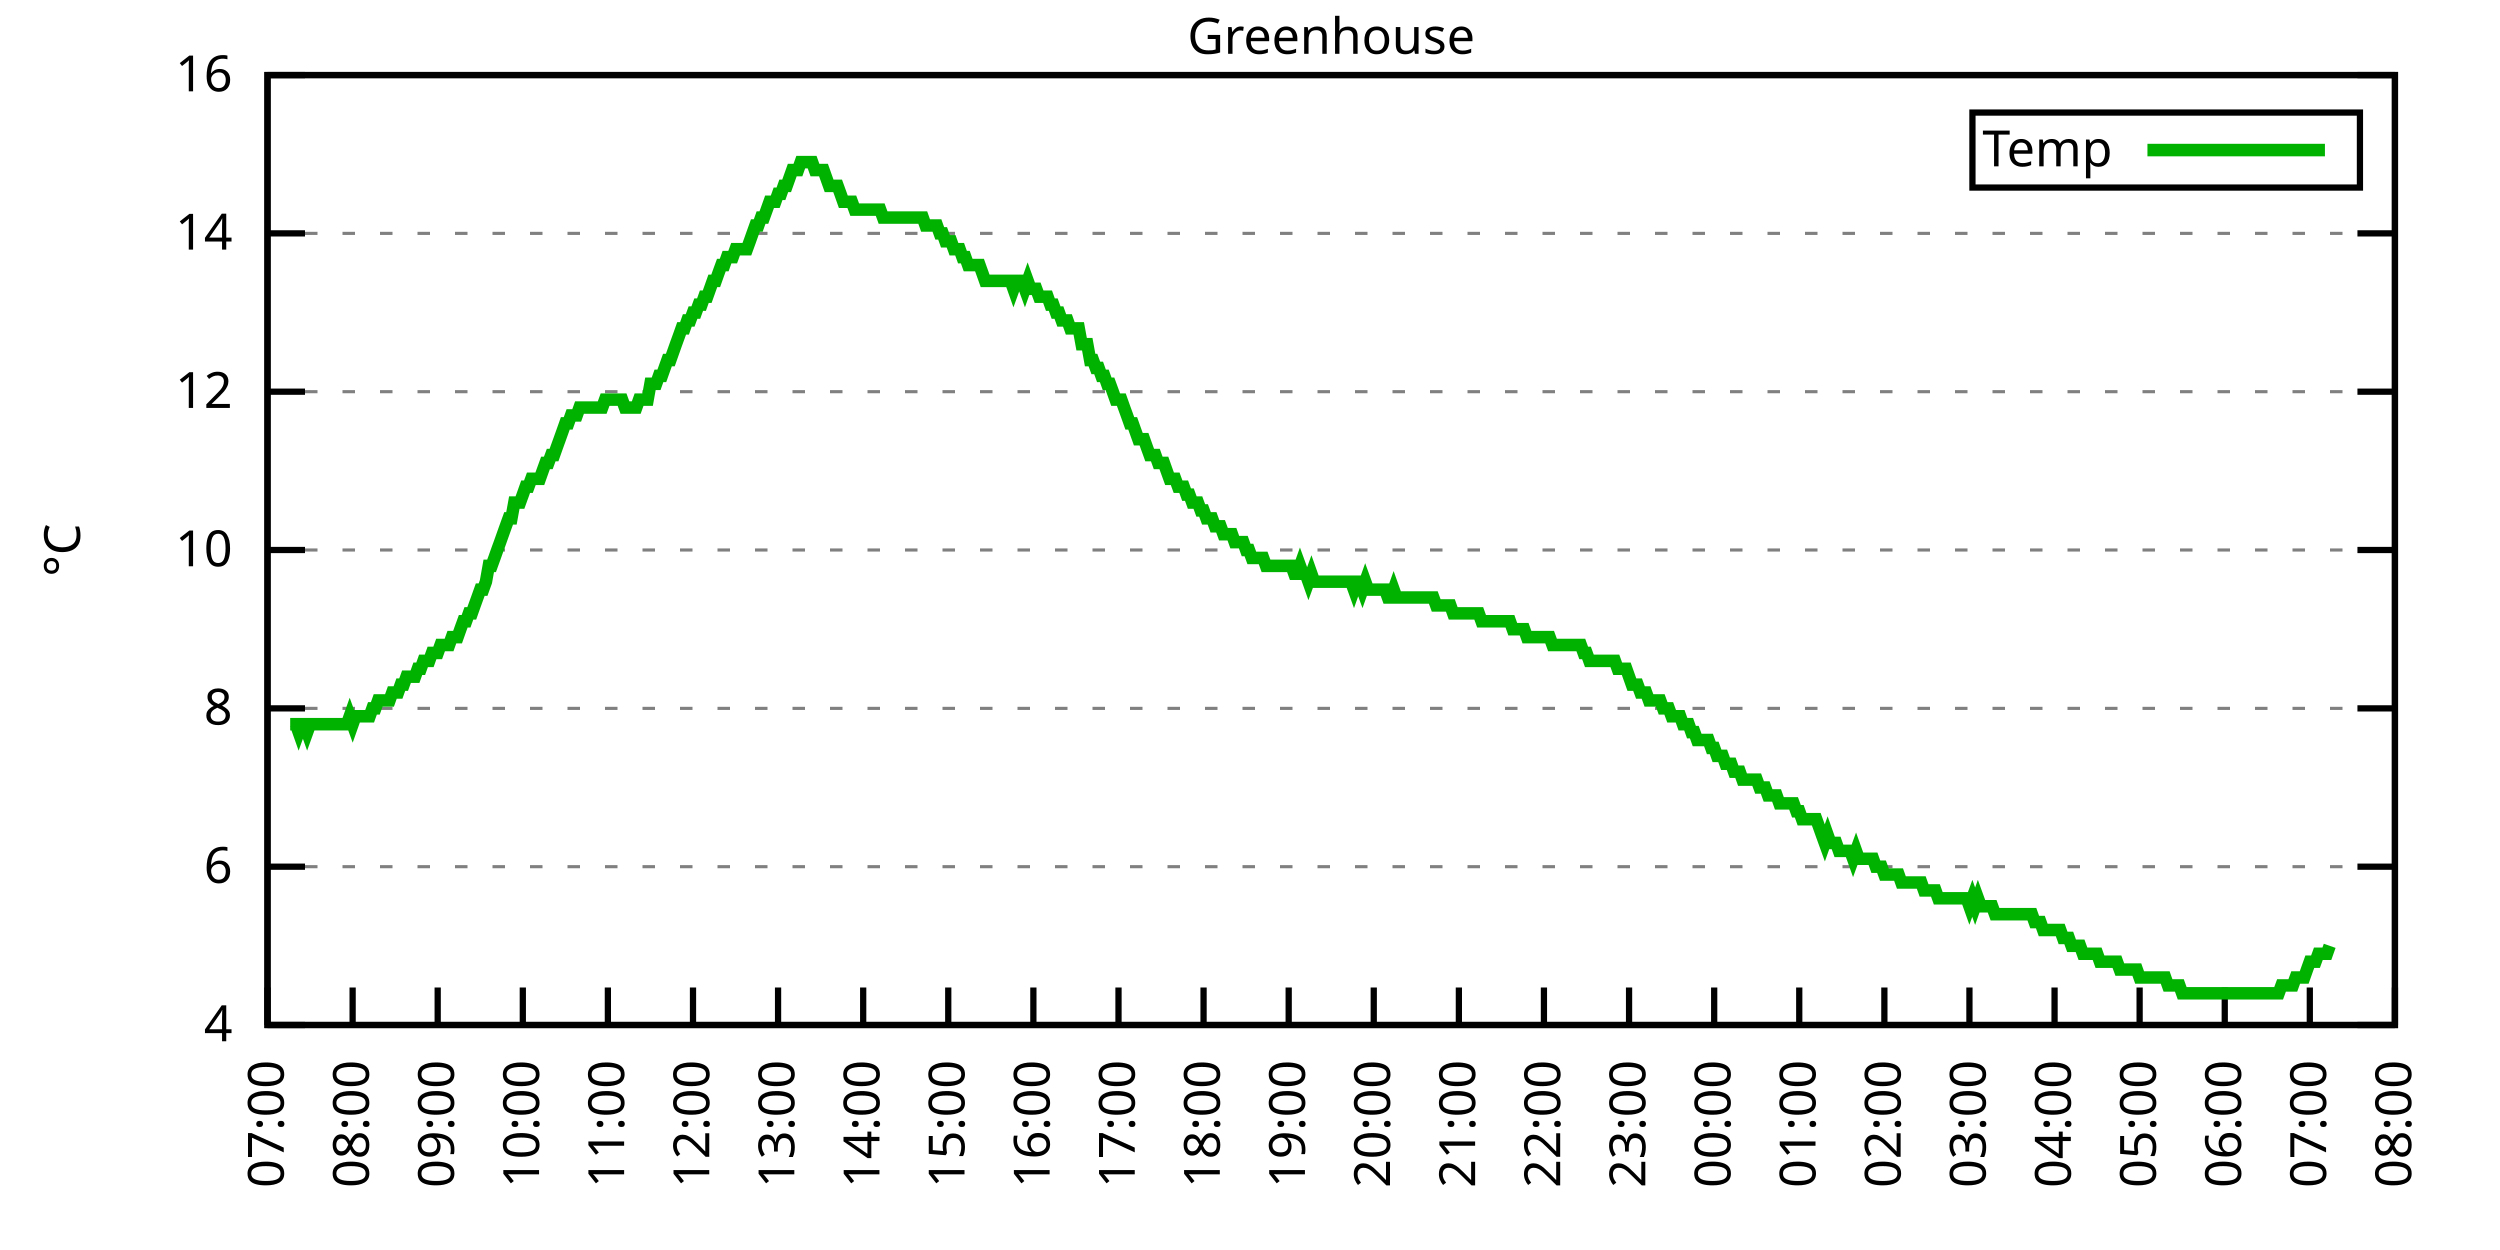
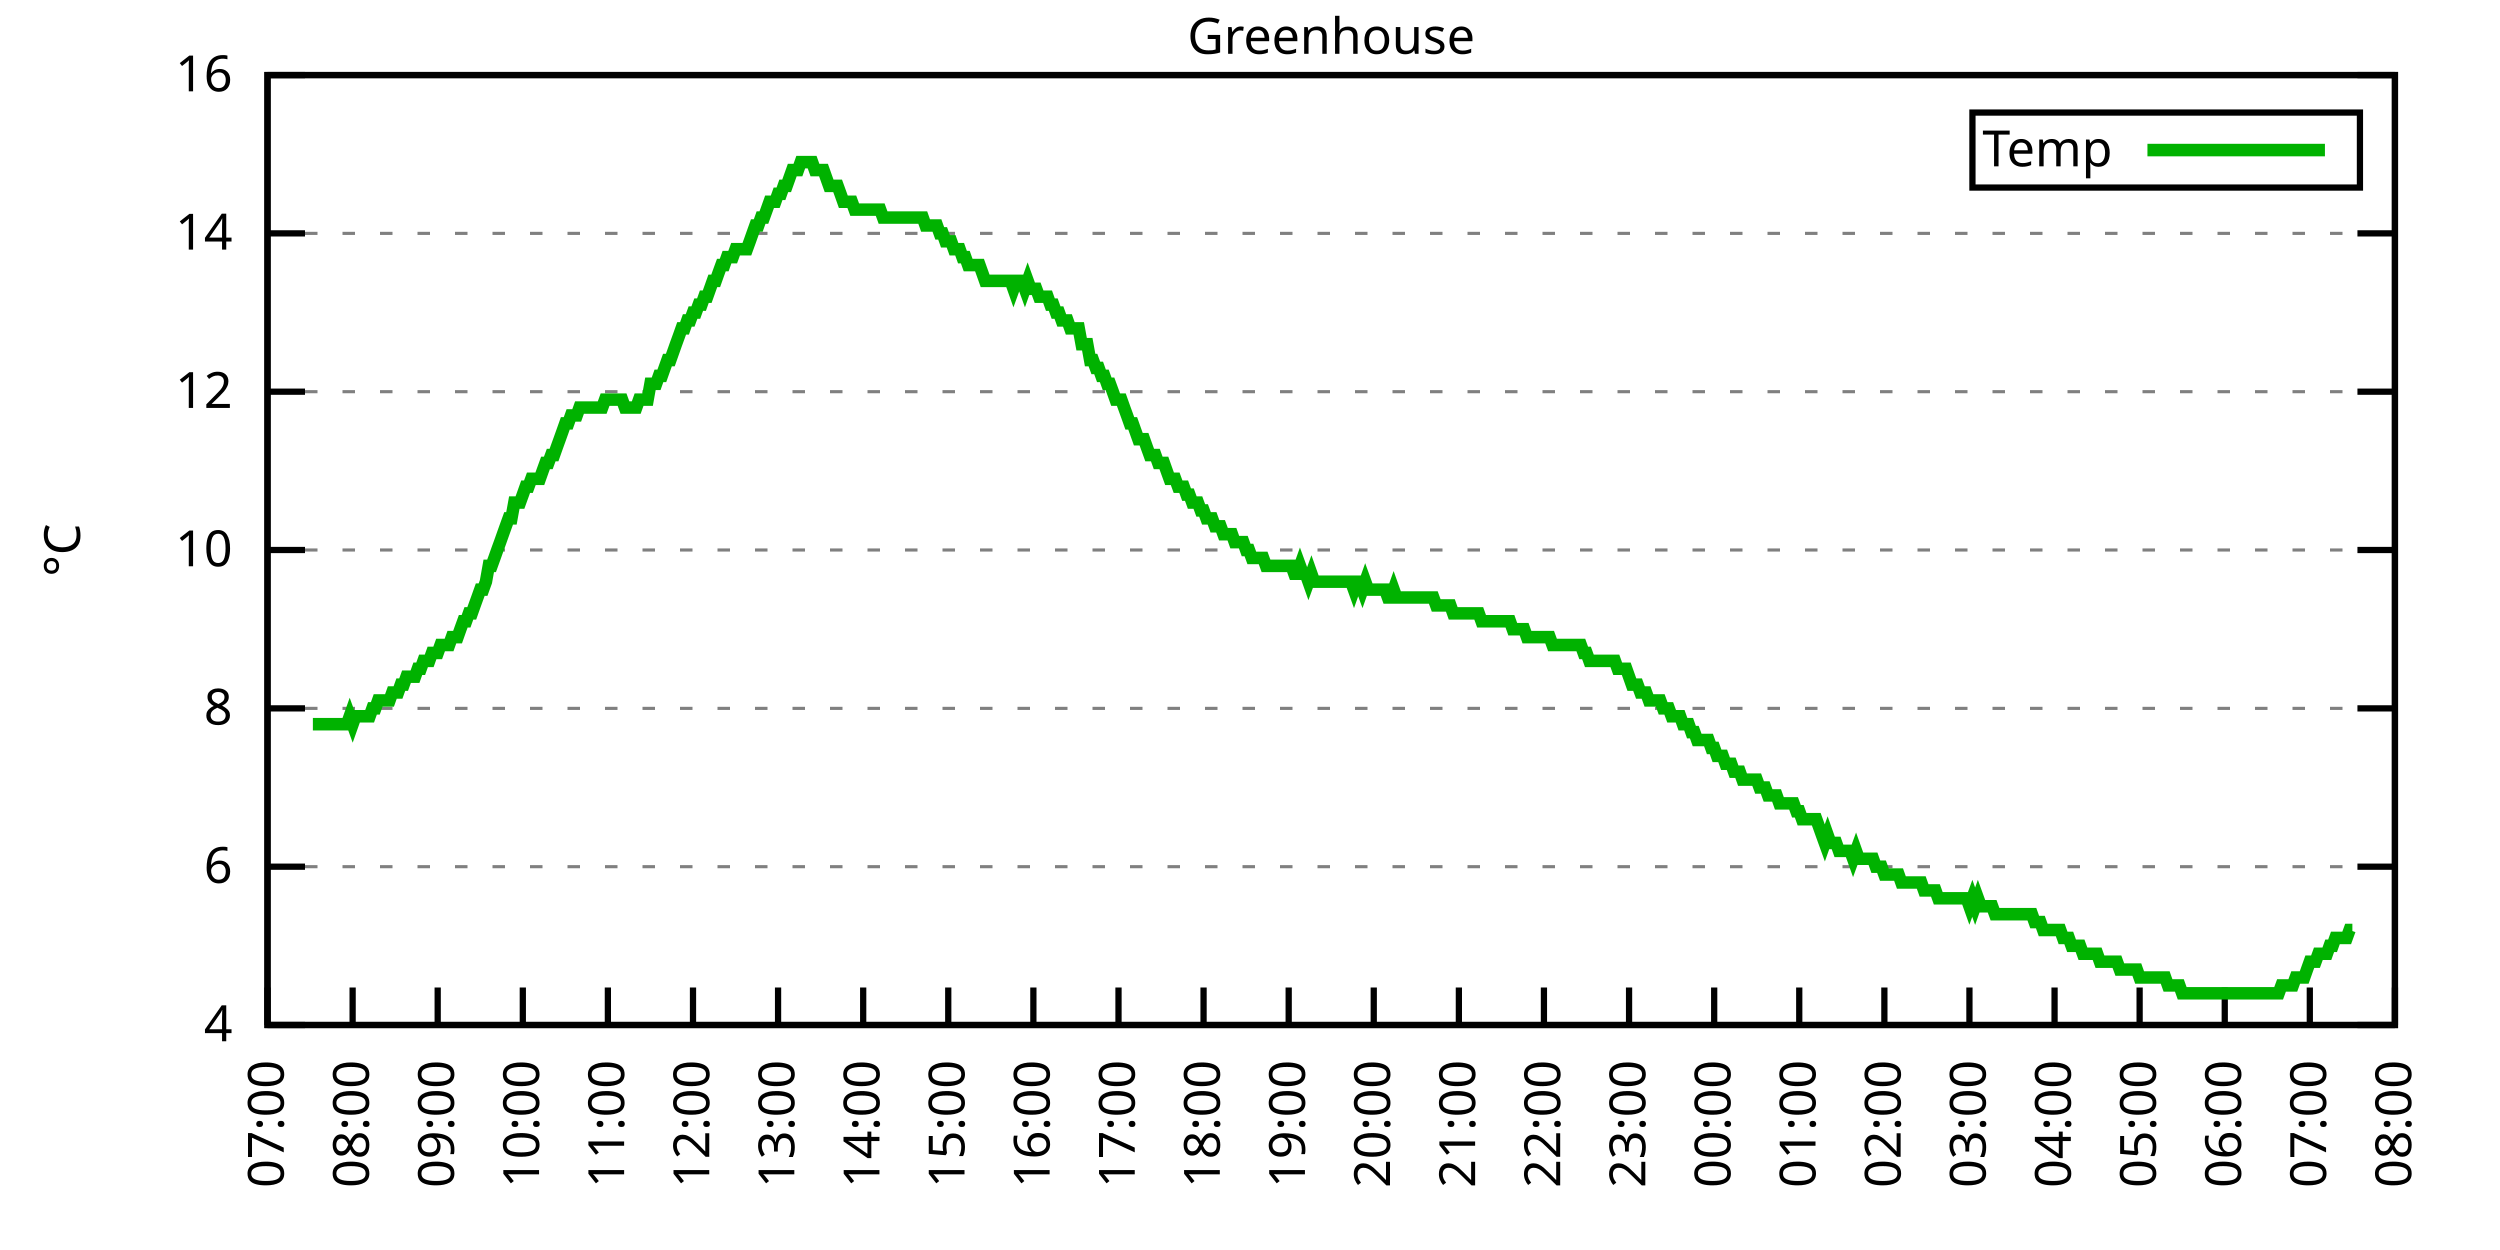
<svg xmlns="http://www.w3.org/2000/svg" xmlns:xlink="http://www.w3.org/1999/xlink" width="400" height="200" viewBox="0 0 400 200">
  <g id="gnuplot_canvas">
    <rect x="0" y="0" width="400" height="200" fill="none" />
    <defs>
      <circle id="gpDot" r="0.5" stroke-width="0.5" stroke="currentColor" />
      <path id="gpPt0" stroke-width="0.333" stroke="currentColor" d="M-1,0 h2 M0,-1 v2" />
      <path id="gpPt1" stroke-width="0.333" stroke="currentColor" d="M-1,-1 L1,1 M1,-1 L-1,1" />
      <path id="gpPt2" stroke-width="0.333" stroke="currentColor" d="M-1,0 L1,0 M0,-1 L0,1 M-1,-1 L1,1 M-1,1 L1,-1" />
      <rect id="gpPt3" stroke-width="0.333" stroke="currentColor" x="-1" y="-1" width="2" height="2" />
      <rect id="gpPt4" stroke-width="0.333" stroke="currentColor" fill="currentColor" x="-1" y="-1" width="2" height="2" />
      <circle id="gpPt5" stroke-width="0.333" stroke="currentColor" cx="0" cy="0" r="1" />
      <use xlink:href="#gpPt5" id="gpPt6" fill="currentColor" stroke="none" />
      <path id="gpPt7" stroke-width="0.333" stroke="currentColor" d="M0,-1.33 L-1.33,0.67 L1.33,0.67 z" />
      <use xlink:href="#gpPt7" id="gpPt8" fill="currentColor" stroke="none" />
      <use xlink:href="#gpPt7" id="gpPt9" stroke="currentColor" transform="rotate(180)" />
      <use xlink:href="#gpPt9" id="gpPt10" fill="currentColor" stroke="none" />
      <use xlink:href="#gpPt3" id="gpPt11" stroke="currentColor" transform="rotate(45)" />
      <use xlink:href="#gpPt11" id="gpPt12" fill="currentColor" stroke="none" />
      <path id="gpPt13" stroke-width="0.333" stroke="currentColor" d="M0,1.330 L1.265,0.411 L0.782,-1.067 L-0.782,-1.076 L-1.265,0.411 z" />
      <use xlink:href="#gpPt13" id="gpPt14" fill="currentColor" stroke="none" />
      <filter id="textbox" filterUnits="objectBoundingBox" x="0" y="0" height="1" width="1">
        <feFlood flood-color="white" flood-opacity="1" result="bgnd" />
        <feComposite in="SourceGraphic" in2="bgnd" operator="atop" />
      </filter>
      <filter id="greybox" filterUnits="objectBoundingBox" x="0" y="0" height="1" width="1">
        <feFlood flood-color="lightgrey" flood-opacity="1" result="grey" />
        <feComposite in="SourceGraphic" in2="grey" operator="atop" />
      </filter>
    </defs>
    <g fill="none" color="white" stroke="currentColor" stroke-width="1.00" stroke-linecap="butt" stroke-linejoin="miter">
</g>
    <g fill="none" color="black" stroke="currentColor" stroke-width="1.00" stroke-linecap="butt" stroke-linejoin="miter">
      <g stroke="none" shape-rendering="crispEdges">
        <polygon fill="rgb(255, 255, 255)" points="42.80,164.00 383.18,164.00 383.18,12.02 42.80,12.02 " />
      </g>
    </g>
    <g fill="none" color="black" stroke="currentColor" stroke-width="1.00" stroke-linecap="butt" stroke-linejoin="miter">
</g>
    <g fill="none" color="black" stroke="black" stroke-width="0.50" stroke-linecap="butt" stroke-linejoin="miter">
</g>
    <g fill="none" color="gray" stroke="currentColor" stroke-width="0.50" stroke-linecap="butt" stroke-linejoin="miter">
      <path stroke="gray" stroke-dasharray="2,4" class="gridline" d="M42.80,164.00 L383.19,164.00  " />
    </g>
    <g fill="none" color="gray" stroke="gray" stroke-width="1.00" stroke-linecap="butt" stroke-linejoin="miter">
</g>
    <g fill="none" color="black" stroke="currentColor" stroke-width="1.00" stroke-linecap="butt" stroke-linejoin="miter">
      <path stroke="black" d="M42.80,164.00 L48.80,164.00 M383.19,164.00 L377.19,164.00  " />
      <g transform="translate(37.20,166.60)" stroke="none" fill="black" font-family="Sans" font-size="8.00" text-anchor="end">
        <text>
          <tspan font-family="Sans"> 4</tspan>
        </text>
      </g>
    </g>
    <g fill="none" color="black" stroke="currentColor" stroke-width="1.00" stroke-linecap="butt" stroke-linejoin="miter">
</g>
    <g fill="none" color="black" stroke="black" stroke-width="0.50" stroke-linecap="butt" stroke-linejoin="miter">
</g>
    <g fill="none" color="gray" stroke="currentColor" stroke-width="0.50" stroke-linecap="butt" stroke-linejoin="miter">
      <path stroke="gray" stroke-dasharray="2,4" class="gridline" d="M42.80,138.67 L383.19,138.67  " />
    </g>
    <g fill="none" color="gray" stroke="gray" stroke-width="1.00" stroke-linecap="butt" stroke-linejoin="miter">
</g>
    <g fill="none" color="black" stroke="currentColor" stroke-width="1.00" stroke-linecap="butt" stroke-linejoin="miter">
      <path stroke="black" d="M42.80,138.67 L48.80,138.67 M383.19,138.67 L377.19,138.67  " />
      <g transform="translate(37.20,141.27)" stroke="none" fill="black" font-family="Sans" font-size="8.00" text-anchor="end">
        <text>
          <tspan font-family="Sans"> 6</tspan>
        </text>
      </g>
    </g>
    <g fill="none" color="black" stroke="currentColor" stroke-width="1.00" stroke-linecap="butt" stroke-linejoin="miter">
</g>
    <g fill="none" color="black" stroke="black" stroke-width="0.50" stroke-linecap="butt" stroke-linejoin="miter">
</g>
    <g fill="none" color="gray" stroke="currentColor" stroke-width="0.50" stroke-linecap="butt" stroke-linejoin="miter">
      <path stroke="gray" stroke-dasharray="2,4" class="gridline" d="M42.80,113.34 L383.19,113.34  " />
    </g>
    <g fill="none" color="gray" stroke="gray" stroke-width="1.00" stroke-linecap="butt" stroke-linejoin="miter">
</g>
    <g fill="none" color="black" stroke="currentColor" stroke-width="1.00" stroke-linecap="butt" stroke-linejoin="miter">
      <path stroke="black" d="M42.80,113.34 L48.80,113.34 M383.19,113.34 L377.19,113.34  " />
      <g transform="translate(37.20,115.94)" stroke="none" fill="black" font-family="Sans" font-size="8.00" text-anchor="end">
        <text>
          <tspan font-family="Sans"> 8</tspan>
        </text>
      </g>
    </g>
    <g fill="none" color="black" stroke="currentColor" stroke-width="1.00" stroke-linecap="butt" stroke-linejoin="miter">
</g>
    <g fill="none" color="black" stroke="black" stroke-width="0.50" stroke-linecap="butt" stroke-linejoin="miter">
</g>
    <g fill="none" color="gray" stroke="currentColor" stroke-width="0.50" stroke-linecap="butt" stroke-linejoin="miter">
      <path stroke="gray" stroke-dasharray="2,4" class="gridline" d="M42.80,88.00 L383.19,88.00  " />
    </g>
    <g fill="none" color="gray" stroke="gray" stroke-width="1.00" stroke-linecap="butt" stroke-linejoin="miter">
</g>
    <g fill="none" color="black" stroke="currentColor" stroke-width="1.00" stroke-linecap="butt" stroke-linejoin="miter">
      <path stroke="black" d="M42.80,88.00 L48.80,88.00 M383.19,88.00 L377.19,88.00  " />
      <g transform="translate(37.20,90.60)" stroke="none" fill="black" font-family="Sans" font-size="8.00" text-anchor="end">
        <text>
          <tspan font-family="Sans"> 10</tspan>
        </text>
      </g>
    </g>
    <g fill="none" color="black" stroke="currentColor" stroke-width="1.00" stroke-linecap="butt" stroke-linejoin="miter">
</g>
    <g fill="none" color="black" stroke="black" stroke-width="0.50" stroke-linecap="butt" stroke-linejoin="miter">
</g>
    <g fill="none" color="gray" stroke="currentColor" stroke-width="0.50" stroke-linecap="butt" stroke-linejoin="miter">
      <path stroke="gray" stroke-dasharray="2,4" class="gridline" d="M42.80,62.67 L383.19,62.67  " />
    </g>
    <g fill="none" color="gray" stroke="gray" stroke-width="1.00" stroke-linecap="butt" stroke-linejoin="miter">
</g>
    <g fill="none" color="black" stroke="currentColor" stroke-width="1.00" stroke-linecap="butt" stroke-linejoin="miter">
      <path stroke="black" d="M42.80,62.67 L48.80,62.67 M383.19,62.67 L377.19,62.67  " />
      <g transform="translate(37.20,65.27)" stroke="none" fill="black" font-family="Sans" font-size="8.00" text-anchor="end">
        <text>
          <tspan font-family="Sans"> 12</tspan>
        </text>
      </g>
    </g>
    <g fill="none" color="black" stroke="currentColor" stroke-width="1.00" stroke-linecap="butt" stroke-linejoin="miter">
</g>
    <g fill="none" color="black" stroke="black" stroke-width="0.50" stroke-linecap="butt" stroke-linejoin="miter">
</g>
    <g fill="none" color="gray" stroke="currentColor" stroke-width="0.50" stroke-linecap="butt" stroke-linejoin="miter">
      <path stroke="gray" stroke-dasharray="2,4" class="gridline" d="M42.80,37.34 L383.19,37.34  " />
    </g>
    <g fill="none" color="gray" stroke="gray" stroke-width="1.00" stroke-linecap="butt" stroke-linejoin="miter">
</g>
    <g fill="none" color="black" stroke="currentColor" stroke-width="1.00" stroke-linecap="butt" stroke-linejoin="miter">
      <path stroke="black" d="M42.80,37.34 L48.80,37.34 M383.19,37.34 L377.19,37.34  " />
      <g transform="translate(37.20,39.94)" stroke="none" fill="black" font-family="Sans" font-size="8.00" text-anchor="end">
        <text>
          <tspan font-family="Sans"> 14</tspan>
        </text>
      </g>
    </g>
    <g fill="none" color="black" stroke="currentColor" stroke-width="1.00" stroke-linecap="butt" stroke-linejoin="miter">
</g>
    <g fill="none" color="black" stroke="black" stroke-width="0.50" stroke-linecap="butt" stroke-linejoin="miter">
</g>
    <g fill="none" color="gray" stroke="currentColor" stroke-width="0.50" stroke-linecap="butt" stroke-linejoin="miter">
      <path stroke="gray" stroke-dasharray="2,4" class="gridline" d="M42.80,12.01 L383.19,12.01  " />
    </g>
    <g fill="none" color="gray" stroke="gray" stroke-width="1.00" stroke-linecap="butt" stroke-linejoin="miter">
</g>
    <g fill="none" color="black" stroke="currentColor" stroke-width="1.00" stroke-linecap="butt" stroke-linejoin="miter">
      <path stroke="black" d="M42.80,12.01 L48.80,12.01 M383.19,12.01 L377.19,12.01  " />
      <g transform="translate(37.20,14.61)" stroke="none" fill="black" font-family="Sans" font-size="8.00" text-anchor="end">
        <text>
          <tspan font-family="Sans"> 16</tspan>
        </text>
      </g>
    </g>
    <g fill="none" color="black" stroke="currentColor" stroke-width="1.00" stroke-linecap="butt" stroke-linejoin="miter">
      <path stroke="black" d="M42.80,164.00 L42.80,158.00  " />
      <g transform="translate(45.40,169.60) rotate(270.00)" stroke="none" fill="black" font-family="Sans" font-size="8.00" text-anchor="end">
        <text>
          <tspan font-family="Sans">07:00</tspan>
        </text>
      </g>
    </g>
    <g fill="none" color="black" stroke="currentColor" stroke-width="1.00" stroke-linecap="butt" stroke-linejoin="miter">
      <path stroke="black" d="M56.42,164.00 L56.42,158.00  " />
      <g transform="translate(59.02,169.60) rotate(270.00)" stroke="none" fill="black" font-family="Sans" font-size="8.00" text-anchor="end">
        <text>
          <tspan font-family="Sans">08:00</tspan>
        </text>
      </g>
    </g>
    <g fill="none" color="black" stroke="currentColor" stroke-width="1.00" stroke-linecap="butt" stroke-linejoin="miter">
      <path stroke="black" d="M70.03,164.00 L70.03,158.00  " />
      <g transform="translate(72.63,169.60) rotate(270.00)" stroke="none" fill="black" font-family="Sans" font-size="8.00" text-anchor="end">
        <text>
          <tspan font-family="Sans">09:00</tspan>
        </text>
      </g>
    </g>
    <g fill="none" color="black" stroke="currentColor" stroke-width="1.00" stroke-linecap="butt" stroke-linejoin="miter">
      <path stroke="black" d="M83.65,164.00 L83.65,158.00  " />
      <g transform="translate(86.25,169.60) rotate(270.00)" stroke="none" fill="black" font-family="Sans" font-size="8.00" text-anchor="end">
        <text>
          <tspan font-family="Sans">10:00</tspan>
        </text>
      </g>
    </g>
    <g fill="none" color="black" stroke="currentColor" stroke-width="1.00" stroke-linecap="butt" stroke-linejoin="miter">
      <path stroke="black" d="M97.26,164.00 L97.26,158.00  " />
      <g transform="translate(99.86,169.60) rotate(270.00)" stroke="none" fill="black" font-family="Sans" font-size="8.00" text-anchor="end">
        <text>
          <tspan font-family="Sans">11:00</tspan>
        </text>
      </g>
    </g>
    <g fill="none" color="black" stroke="currentColor" stroke-width="1.00" stroke-linecap="butt" stroke-linejoin="miter">
      <path stroke="black" d="M110.88,164.00 L110.88,158.00  " />
      <g transform="translate(113.48,169.60) rotate(270.00)" stroke="none" fill="black" font-family="Sans" font-size="8.00" text-anchor="end">
        <text>
          <tspan font-family="Sans">12:00</tspan>
        </text>
      </g>
    </g>
    <g fill="none" color="black" stroke="currentColor" stroke-width="1.00" stroke-linecap="butt" stroke-linejoin="miter">
      <path stroke="black" d="M124.49,164.00 L124.49,158.00  " />
      <g transform="translate(127.09,169.60) rotate(270.00)" stroke="none" fill="black" font-family="Sans" font-size="8.00" text-anchor="end">
        <text>
          <tspan font-family="Sans">13:00</tspan>
        </text>
      </g>
    </g>
    <g fill="none" color="black" stroke="currentColor" stroke-width="1.00" stroke-linecap="butt" stroke-linejoin="miter">
      <path stroke="black" d="M138.11,164.00 L138.11,158.00  " />
      <g transform="translate(140.71,169.60) rotate(270.00)" stroke="none" fill="black" font-family="Sans" font-size="8.00" text-anchor="end">
        <text>
          <tspan font-family="Sans">14:00</tspan>
        </text>
      </g>
    </g>
    <g fill="none" color="black" stroke="currentColor" stroke-width="1.00" stroke-linecap="butt" stroke-linejoin="miter">
      <path stroke="black" d="M151.72,164.00 L151.72,158.00  " />
      <g transform="translate(154.32,169.60) rotate(270.00)" stroke="none" fill="black" font-family="Sans" font-size="8.00" text-anchor="end">
        <text>
          <tspan font-family="Sans">15:00</tspan>
        </text>
      </g>
    </g>
    <g fill="none" color="black" stroke="currentColor" stroke-width="1.00" stroke-linecap="butt" stroke-linejoin="miter">
      <path stroke="black" d="M165.34,164.00 L165.34,158.00  " />
      <g transform="translate(167.94,169.60) rotate(270.00)" stroke="none" fill="black" font-family="Sans" font-size="8.00" text-anchor="end">
        <text>
          <tspan font-family="Sans">16:00</tspan>
        </text>
      </g>
    </g>
    <g fill="none" color="black" stroke="currentColor" stroke-width="1.00" stroke-linecap="butt" stroke-linejoin="miter">
      <path stroke="black" d="M178.96,164.00 L178.96,158.00  " />
      <g transform="translate(181.56,169.60) rotate(270.00)" stroke="none" fill="black" font-family="Sans" font-size="8.00" text-anchor="end">
        <text>
          <tspan font-family="Sans">17:00</tspan>
        </text>
      </g>
    </g>
    <g fill="none" color="black" stroke="currentColor" stroke-width="1.00" stroke-linecap="butt" stroke-linejoin="miter">
      <path stroke="black" d="M192.57,164.00 L192.57,158.00  " />
      <g transform="translate(195.17,169.60) rotate(270.00)" stroke="none" fill="black" font-family="Sans" font-size="8.00" text-anchor="end">
        <text>
          <tspan font-family="Sans">18:00</tspan>
        </text>
      </g>
    </g>
    <g fill="none" color="black" stroke="currentColor" stroke-width="1.00" stroke-linecap="butt" stroke-linejoin="miter">
      <path stroke="black" d="M206.19,164.00 L206.19,158.00  " />
      <g transform="translate(208.79,169.60) rotate(270.00)" stroke="none" fill="black" font-family="Sans" font-size="8.00" text-anchor="end">
        <text>
          <tspan font-family="Sans">19:00</tspan>
        </text>
      </g>
    </g>
    <g fill="none" color="black" stroke="currentColor" stroke-width="1.00" stroke-linecap="butt" stroke-linejoin="miter">
      <path stroke="black" d="M219.80,164.00 L219.80,158.00  " />
      <g transform="translate(222.40,169.60) rotate(270.00)" stroke="none" fill="black" font-family="Sans" font-size="8.00" text-anchor="end">
        <text>
          <tspan font-family="Sans">20:00</tspan>
        </text>
      </g>
    </g>
    <g fill="none" color="black" stroke="currentColor" stroke-width="1.00" stroke-linecap="butt" stroke-linejoin="miter">
      <path stroke="black" d="M233.42,164.00 L233.42,158.00  " />
      <g transform="translate(236.02,169.60) rotate(270.00)" stroke="none" fill="black" font-family="Sans" font-size="8.00" text-anchor="end">
        <text>
          <tspan font-family="Sans">21:00</tspan>
        </text>
      </g>
    </g>
    <g fill="none" color="black" stroke="currentColor" stroke-width="1.00" stroke-linecap="butt" stroke-linejoin="miter">
      <path stroke="black" d="M247.03,164.00 L247.03,158.00  " />
      <g transform="translate(249.63,169.60) rotate(270.00)" stroke="none" fill="black" font-family="Sans" font-size="8.00" text-anchor="end">
        <text>
          <tspan font-family="Sans">22:00</tspan>
        </text>
      </g>
    </g>
    <g fill="none" color="black" stroke="currentColor" stroke-width="1.00" stroke-linecap="butt" stroke-linejoin="miter">
      <path stroke="black" d="M260.65,164.00 L260.65,158.00  " />
      <g transform="translate(263.25,169.60) rotate(270.00)" stroke="none" fill="black" font-family="Sans" font-size="8.00" text-anchor="end">
        <text>
          <tspan font-family="Sans">23:00</tspan>
        </text>
      </g>
    </g>
    <g fill="none" color="black" stroke="currentColor" stroke-width="1.00" stroke-linecap="butt" stroke-linejoin="miter">
      <path stroke="black" d="M274.27,164.00 L274.27,158.00  " />
      <g transform="translate(276.87,169.60) rotate(270.00)" stroke="none" fill="black" font-family="Sans" font-size="8.00" text-anchor="end">
        <text>
          <tspan font-family="Sans">00:00</tspan>
        </text>
      </g>
    </g>
    <g fill="none" color="black" stroke="currentColor" stroke-width="1.00" stroke-linecap="butt" stroke-linejoin="miter">
      <path stroke="black" d="M287.88,164.00 L287.88,158.00  " />
      <g transform="translate(290.48,169.60) rotate(270.00)" stroke="none" fill="black" font-family="Sans" font-size="8.00" text-anchor="end">
        <text>
          <tspan font-family="Sans">01:00</tspan>
        </text>
      </g>
    </g>
    <g fill="none" color="black" stroke="currentColor" stroke-width="1.00" stroke-linecap="butt" stroke-linejoin="miter">
      <path stroke="black" d="M301.50,164.00 L301.50,158.00  " />
      <g transform="translate(304.10,169.60) rotate(270.00)" stroke="none" fill="black" font-family="Sans" font-size="8.00" text-anchor="end">
        <text>
          <tspan font-family="Sans">02:00</tspan>
        </text>
      </g>
    </g>
    <g fill="none" color="black" stroke="currentColor" stroke-width="1.00" stroke-linecap="butt" stroke-linejoin="miter">
      <path stroke="black" d="M315.11,164.00 L315.11,158.00  " />
      <g transform="translate(317.71,169.60) rotate(270.00)" stroke="none" fill="black" font-family="Sans" font-size="8.00" text-anchor="end">
        <text>
          <tspan font-family="Sans">03:00</tspan>
        </text>
      </g>
    </g>
    <g fill="none" color="black" stroke="currentColor" stroke-width="1.00" stroke-linecap="butt" stroke-linejoin="miter">
      <path stroke="black" d="M328.73,164.00 L328.73,158.00  " />
      <g transform="translate(331.33,169.60) rotate(270.00)" stroke="none" fill="black" font-family="Sans" font-size="8.00" text-anchor="end">
        <text>
          <tspan font-family="Sans">04:00</tspan>
        </text>
      </g>
    </g>
    <g fill="none" color="black" stroke="currentColor" stroke-width="1.00" stroke-linecap="butt" stroke-linejoin="miter">
      <path stroke="black" d="M342.34,164.00 L342.34,158.00  " />
      <g transform="translate(344.94,169.60) rotate(270.00)" stroke="none" fill="black" font-family="Sans" font-size="8.00" text-anchor="end">
        <text>
          <tspan font-family="Sans">05:00</tspan>
        </text>
      </g>
    </g>
    <g fill="none" color="black" stroke="currentColor" stroke-width="1.00" stroke-linecap="butt" stroke-linejoin="miter">
      <path stroke="black" d="M355.96,164.00 L355.96,158.00  " />
      <g transform="translate(358.56,169.60) rotate(270.00)" stroke="none" fill="black" font-family="Sans" font-size="8.00" text-anchor="end">
        <text>
          <tspan font-family="Sans">06:00</tspan>
        </text>
      </g>
    </g>
    <g fill="none" color="black" stroke="currentColor" stroke-width="1.00" stroke-linecap="butt" stroke-linejoin="miter">
      <path stroke="black" d="M369.57,164.00 L369.57,158.00  " />
      <g transform="translate(372.17,169.60) rotate(270.00)" stroke="none" fill="black" font-family="Sans" font-size="8.00" text-anchor="end">
        <text>
          <tspan font-family="Sans">07:00</tspan>
        </text>
      </g>
    </g>
    <g fill="none" color="black" stroke="currentColor" stroke-width="1.00" stroke-linecap="butt" stroke-linejoin="miter">
      <path stroke="black" d="M383.19,164.00 L383.19,158.00  " />
      <g transform="translate(385.79,169.60) rotate(270.00)" stroke="none" fill="black" font-family="Sans" font-size="8.00" text-anchor="end">
        <text>
          <tspan font-family="Sans">08:00</tspan>
        </text>
      </g>
    </g>
    <g fill="none" color="black" stroke="currentColor" stroke-width="1.00" stroke-linecap="butt" stroke-linejoin="miter">
</g>
    <g fill="none" color="black" stroke="currentColor" stroke-width="1.00" stroke-linecap="butt" stroke-linejoin="miter">
      <path stroke="black" d="M42.80,12.01 L42.80,164.00 L383.19,164.00 L383.19,12.01 L42.80,12.01 Z  " />
    </g>
    <g fill="none" color="black" stroke="currentColor" stroke-width="1.00" stroke-linecap="butt" stroke-linejoin="miter">
</g>
    <g fill="none" color="black" stroke="currentColor" stroke-width="1.00" stroke-linecap="butt" stroke-linejoin="miter">
      <path stroke="black" d="M315.59,30.01 L315.59,18.01 L377.59,18.01 L377.59,30.01 L315.59,30.01 Z  " />
    </g>
    <g id="Greenhouse_plot_1">
      <g fill="none" color="white" stroke="black" stroke-width="2.00" stroke-linecap="butt" stroke-linejoin="miter">
</g>
      <g fill="none" color="black" stroke="currentColor" stroke-width="2.00" stroke-linecap="butt" stroke-linejoin="miter">
        <g transform="translate(337.99,26.61)" stroke="none" fill="black" font-family="Sans" font-size="8.00" text-anchor="end">
          <text>
            <tspan font-family="Sans">Temp</tspan>
          </text>
        </g>
      </g>
      <g fill="none" color="black" stroke="currentColor" stroke-width="2.00" stroke-linecap="butt" stroke-linejoin="miter">
-         <path stroke="rgb(  0, 178,   0)" d="M343.59,24.01 L371.99,24.01 M46.43,115.87 L46.88,115.87 L47.34,115.87 L47.79,117.14 L48.25,115.87 L48.70,115.87   L49.15,117.14 L49.61,115.87 L50.06,115.87 L50.52,115.87 L50.97,115.87 L51.42,115.87 L51.88,115.87 L52.33,115.87   L52.78,115.87 L53.24,115.87 L53.69,115.87 L54.15,115.87 L54.60,115.87 L55.05,115.87 L55.51,115.87 L55.96,114.60   L56.42,115.87 L56.87,114.60 L57.32,114.60 L57.78,114.60 L58.23,114.60 L58.68,114.60 L59.14,114.60 L59.59,113.34   L60.05,113.34 L60.50,112.07 L60.95,112.07 L61.41,112.07 L61.86,112.07 L62.32,112.07 L62.77,110.80 L63.22,110.80   L63.68,110.80 L64.13,109.54 L64.58,109.54 L65.04,108.27 L65.49,108.27 L65.95,108.27 L66.40,108.27 L66.85,107.00   L67.31,107.00 L67.76,105.74 L68.22,105.74 L68.67,105.74 L69.12,104.47 L69.58,104.47 L70.03,104.47 L70.49,103.20   L70.94,103.20 L71.39,103.20 L71.85,103.20 L72.30,101.94 L72.75,101.94 L73.21,101.94 L73.66,100.67 L74.12,99.40   L74.57,99.40 L75.02,98.14 L75.48,98.14 L75.93,96.87 L76.39,95.60 L76.84,94.34 L77.29,94.34 L77.75,93.07   L78.20,90.54 L78.65,90.54 L79.11,89.27 L79.56,88.00 L80.02,86.74 L80.47,85.47 L80.92,84.21 L81.38,82.94   L81.83,82.94 L82.29,80.41 L82.74,80.41 L83.19,80.41 L83.65,79.14 L84.10,77.87 L84.55,77.87 L85.01,76.61   L85.46,76.61 L85.92,76.61 L86.37,76.61 L86.82,75.34 L87.28,74.07 L87.73,74.07 L88.19,72.81 L88.64,72.81   L89.09,71.54 L89.55,70.27 L90.00,69.01 L90.45,67.74 L90.91,67.74 L91.36,66.47 L91.82,66.47 L92.27,66.47   L92.72,65.21 L93.18,65.21 L93.63,65.21 L94.09,65.21 L94.54,65.21 L94.99,65.21 L95.45,65.21 L95.90,65.21   L96.35,65.21 L96.81,63.94 L97.26,63.94 L97.72,63.94 L98.17,63.94 L98.62,63.94 L99.08,63.94 L99.53,63.94   L99.99,65.21 L100.44,65.21 L100.89,65.21 L101.35,65.21 L101.80,65.21 L102.25,63.94 L102.71,63.94 L103.16,63.94   L103.62,63.94 L104.07,61.41 L104.52,61.41 L104.98,61.41 L105.43,60.14 L105.89,60.14 L106.34,58.87 L106.79,57.61   L107.25,57.61 L107.70,56.34 L108.15,55.07 L108.61,53.81 L109.06,52.54 L109.52,52.54 L109.97,51.27 L110.42,51.27   L110.88,50.01 L111.33,50.01 L111.79,48.74 L112.24,48.74 L112.69,47.47 L113.15,47.47 L113.60,46.21 L114.05,44.94   L114.51,44.94 L114.96,43.67 L115.42,42.41 L115.87,42.41 L116.32,41.14 L116.78,41.14 L117.23,41.14 L117.69,39.87   L118.14,39.87 L118.59,39.87 L119.05,39.87 L119.50,39.87 L119.96,38.61 L120.41,37.34 L120.86,36.08 L121.32,36.08   L121.77,34.81 L122.22,34.81 L122.68,33.54 L123.13,32.28 L123.59,32.28 L124.04,32.28 L124.49,31.01 L124.95,31.01   L125.40,29.74 L125.86,29.74 L126.31,28.48 L126.76,27.21 L127.22,27.21 L127.67,27.21 L128.12,25.94 L128.58,25.94   L129.03,25.94 L129.49,25.94 L129.94,25.94 L130.39,27.21 L130.85,27.21 L131.30,27.21 L131.76,27.21 L132.21,28.48   L132.66,29.74 L133.12,29.74 L133.57,29.74 L134.02,29.74 L134.48,31.01 L134.93,32.28 L135.39,32.28 L135.84,32.28   L136.29,32.28 L136.75,33.54 L137.20,33.54 L137.66,33.54 L138.11,33.54 L138.56,33.54 L139.02,33.54 L139.47,33.54   L139.92,33.54 L140.38,33.54 L140.83,33.54 L141.29,34.81 L141.74,34.81 L142.19,34.81 L142.65,34.81 L143.10,34.81   L143.56,34.81 L144.01,34.81 L144.46,34.81 L144.92,34.81 L145.37,34.81 L145.82,34.81 L146.28,34.81 L146.73,34.81   L147.19,34.81 L147.64,34.81 L148.09,36.08 L148.55,36.08 L149.00,36.08 L149.46,36.08 L149.91,36.08 L150.36,37.34   L150.82,37.34 L151.27,38.61 L151.72,38.61 L152.18,38.61 L152.63,39.87 L153.09,39.87 L153.54,39.87 L153.99,41.14   L154.45,41.14 L154.90,42.41 L155.36,42.41 L155.81,42.41 L156.26,42.41 L156.72,42.41 L157.17,43.67 L157.62,44.94   L158.08,44.94 L158.53,44.94 L158.99,44.94 L159.44,44.94 L159.89,44.94 L160.35,44.94 L160.80,44.94 L161.26,44.94   L161.71,44.94 L162.16,46.21 L162.62,44.94 L163.07,44.94 L163.52,44.94 L163.98,46.21 L164.43,44.94 L164.89,46.21   L165.34,46.21 L165.79,46.21 L166.25,47.47 L166.70,47.47 L167.16,47.47 L167.61,47.47 L168.06,48.74 L168.52,48.74   L168.97,50.01 L169.43,50.01 L169.88,51.27 L170.33,51.27 L170.79,51.27 L171.24,52.54 L171.69,52.54 L172.15,52.54   L172.60,52.54 L173.06,55.07 L173.51,55.07 L173.96,55.07 L174.42,57.61 L174.87,57.61 L175.33,58.87 L175.78,58.87   L176.23,60.14 L176.69,60.14 L177.14,61.41 L177.59,61.41 L178.05,62.67 L178.50,63.94 L178.96,63.94 L179.41,63.94   L179.86,65.21 L180.32,66.47 L180.77,67.74 L181.23,67.74 L181.68,69.01 L182.13,70.27 L182.59,70.27 L183.04,70.27   L183.49,71.54 L183.95,72.81 L184.40,72.81 L184.86,72.81 L185.31,74.07 L185.76,74.07 L186.22,74.07 L186.67,75.34   L187.13,76.61 L187.58,76.61 L188.03,76.61 L188.49,77.87 L188.94,77.87 L189.39,77.87 L189.85,79.14 L190.30,79.14   L190.76,80.41 L191.21,80.41 L191.66,80.41 L192.12,81.67 L192.57,81.67 L193.03,82.94 L193.48,82.94 L193.93,82.94   L194.39,84.21 L194.84,84.21 L195.29,84.21 L195.75,85.47 L196.20,85.47 L196.66,85.47 L197.11,85.47 L197.56,86.74   L198.02,86.74 L198.47,86.74 L198.93,86.74 L199.38,88.00 L199.83,88.00 L200.29,89.27 L200.74,89.27 L201.19,89.27   L201.65,89.27 L202.10,89.27 L202.56,90.54 L203.01,90.54 L203.46,90.54 L203.92,90.54 L204.37,90.54 L204.83,90.54   L205.28,90.54 L205.73,90.54 L206.19,90.54 L206.64,90.54 L207.09,91.80 L207.55,91.80 L208.00,90.54 L208.46,91.80   L208.91,91.80 L209.36,93.07 L209.82,91.80 L210.27,93.07 L210.73,93.07 L211.18,93.07 L211.63,93.07 L212.09,93.07   L212.54,93.07 L213.00,93.07 L213.45,93.07 L213.90,93.07 L214.36,93.07 L214.81,93.07 L215.26,93.07 L215.72,93.07   L216.17,93.07 L216.63,94.34 L217.08,93.07 L217.53,93.07 L217.99,94.34 L218.44,93.07 L218.90,94.34 L219.35,94.34   L219.80,94.34 L220.26,94.34 L220.71,94.34 L221.16,94.34 L221.62,94.34 L222.07,95.60 L222.53,95.60 L222.98,94.34   L223.43,95.60 L223.89,95.60 L224.34,95.60 L224.80,95.60 L225.25,95.60 L225.70,95.60 L226.16,95.60 L226.61,95.60   L227.06,95.60 L227.52,95.60 L227.97,95.60 L228.43,95.60 L228.88,95.60 L229.33,95.60 L229.79,96.87 L230.24,96.87   L230.70,96.87 L231.15,96.87 L231.60,96.87 L232.06,96.87 L232.51,98.14 L232.96,98.14 L233.42,98.14 L233.87,98.14   L234.33,98.14 L234.78,98.14 L235.23,98.14 L235.69,98.14 L236.14,98.14 L236.60,98.14 L237.05,99.40 L237.50,99.40   L237.96,99.40 L238.41,99.40 L238.86,99.40 L239.32,99.40 L239.77,99.40 L240.23,99.40 L240.68,99.40 L241.13,99.40   L241.59,99.40 L242.04,100.67 L242.50,100.67 L242.95,100.67 L243.40,100.67 L243.86,100.67 L244.31,101.94 L244.76,101.94   L245.22,101.94 L245.67,101.94 L246.13,101.94 L246.58,101.94 L247.03,101.94 L247.49,101.94 L247.94,101.94 L248.40,103.20   L248.85,103.20 L249.30,103.20 L249.76,103.20 L250.21,103.20 L250.66,103.20 L251.12,103.20 L251.57,103.20 L252.03,103.20   L252.48,103.20 L252.93,103.20 L253.39,104.47 L253.84,104.47 L254.30,105.74 L254.75,105.74 L255.20,105.74 L255.66,105.74   L256.11,105.74 L256.56,105.74 L257.02,105.74 L257.47,105.74 L257.93,105.74 L258.38,105.74 L258.83,107.00 L259.29,107.00   L259.74,107.00 L260.20,107.00 L260.65,108.27 L261.10,109.54 L261.56,109.54 L262.01,109.54 L262.47,110.80 L262.92,110.80   L263.37,110.80 L263.83,112.07 L264.28,112.07 L264.73,112.07 L265.19,112.07 L265.64,112.07 L266.10,113.34 L266.55,113.34   L267.00,113.34 L267.46,114.60 L267.91,114.60 L268.37,114.60 L268.82,114.60 L269.27,115.87 L269.73,115.87 L270.18,115.87   L270.63,117.14 L271.09,117.14 L271.54,118.40 L272.00,118.40 L272.45,118.40 L272.90,118.40 L273.36,118.40 L273.81,119.67   L274.27,119.67 L274.72,120.94 L275.17,120.94 L275.63,120.94 L276.08,122.20 L276.53,122.20 L276.99,122.20 L277.44,123.47   L277.90,123.47 L278.35,123.47 L278.80,124.74 L279.26,124.74 L279.71,124.74 L280.17,124.74 L280.62,124.74 L281.07,124.74   L281.53,126.00 L281.98,126.00 L282.43,126.00 L282.89,127.27 L283.34,127.27 L283.80,127.27 L284.25,127.27 L284.70,128.54   L285.16,128.54 L285.61,128.54 L286.07,128.54 L286.52,128.54 L286.97,128.54 L287.43,129.80 L287.88,129.80 L288.33,131.07   L288.79,131.07 L289.24,131.07 L289.70,131.07 L290.15,131.07 L290.60,131.07 L291.06,132.34 L291.51,133.60 L291.97,134.87   L292.42,133.60 L292.87,134.87 L293.33,134.87 L293.78,134.87 L294.23,136.14 L294.69,136.14 L295.14,136.14 L295.60,136.14   L296.05,136.14 L296.50,137.40 L296.96,136.14 L297.41,137.40 L297.87,137.40 L298.32,137.40 L298.77,137.40 L299.23,137.40   L299.68,137.40 L300.13,138.67 L300.59,138.67 L301.04,138.67 L301.50,139.93 L301.95,139.93 L302.40,139.93 L302.86,139.93   L303.31,139.93 L303.77,139.93 L304.22,141.20 L304.67,141.20 L305.13,141.20 L305.58,141.20 L306.03,141.20 L306.49,141.20   L306.94,141.20 L307.40,141.20 L307.85,142.47 L308.30,142.47 L308.76,142.47 L309.21,142.47 L309.67,142.47 L310.12,143.73   L310.57,143.73 L311.03,143.73 L311.48,143.73 L311.94,143.73 L312.39,143.73 L312.84,143.73 L313.30,143.73 L313.75,143.73   L314.20,143.73 L314.66,143.73 L315.11,145.00 L315.57,143.73 L316.02,145.00 L316.47,143.73 L316.93,145.00 L317.38,145.00   L317.84,145.00 L318.29,145.00 L318.74,145.00 L319.20,146.27 L319.65,146.27 L320.10,146.27 L320.56,146.27 L321.01,146.27   L321.47,146.27 L321.92,146.27 L322.37,146.27 L322.83,146.27 L323.28,146.27 L323.74,146.27 L324.19,146.27 L324.64,146.27   L325.10,146.27 L325.55,147.53 L326.00,147.53 L326.46,147.53 L326.91,148.80 L327.37,148.80 L327.82,148.80 L328.27,148.80   L328.73,148.80 L329.18,148.80 L329.64,148.80 L330.09,150.07 L330.54,150.07 L331.00,150.07 L331.45,151.33 L331.90,151.33   L332.36,151.33 L332.81,151.33 L333.27,152.60 L333.72,152.60 L334.17,152.60 L334.63,152.60 L335.08,152.60 L335.54,152.60   L335.99,153.87 L336.44,153.87 L336.90,153.87 L337.35,153.87 L337.80,153.87 L338.26,153.87 L338.71,153.87 L339.17,155.13   L339.62,155.13 L340.07,155.13 L340.53,155.13 L340.98,155.13 L341.44,155.13 L341.89,155.13 L342.34,156.40 L342.80,156.40   L343.25,156.40 L343.70,156.40 L344.16,156.40 L344.61,156.40 L345.07,156.40 L345.52,156.40 L345.97,156.40 L346.43,156.40   L346.88,157.67 L347.34,157.67 L347.79,157.67 L348.24,157.67 L348.70,157.67 L349.15,158.93 L349.60,158.93 L350.06,158.93   L350.51,158.93 L350.97,158.93 L351.42,158.93 L351.87,158.93 L352.33,158.93 L352.78,158.93 L353.24,158.93 L353.69,158.93   L354.14,158.93 L354.60,158.93 L355.05,158.93 L355.50,158.93 L355.96,158.93 L356.41,158.93 L356.87,158.93 L357.32,158.93   L357.77,158.93 L358.23,158.93 L358.68,158.93 L359.14,158.93 L359.59,158.93 L360.04,158.93 L360.50,158.93 L360.95,158.93   L361.41,158.93 L361.86,158.93 L362.31,158.93 L362.77,158.93 L363.22,158.93 L363.67,158.93 L364.13,158.93 L364.58,158.93   L365.04,157.67 L365.49,157.67 L365.94,157.67 L366.40,157.67 L366.85,157.67 L367.31,156.40 L367.76,156.40 L368.21,156.40   L368.67,156.40 L369.12,155.13 L369.57,153.87 L370.03,153.87 L370.48,153.87 L370.94,152.60 L371.39,152.60 L371.84,152.60   L372.30,152.60 L372.75,151.33  " />
+         <path stroke="rgb(  0, 178,   0)" d="M343.59,24.01 L371.99,24.01 M50.06,115.87 L50.52,115.87 L50.97,115.87 L51.42,115.87 L51.88,115.87 L52.33,115.87   L52.78,115.87 L53.24,115.87 L53.69,115.87 L54.15,115.87 L54.60,115.87 L55.05,115.87 L55.51,115.87 L55.96,114.60   L56.42,115.87 L56.87,114.60 L57.32,114.60 L57.78,114.60 L58.23,114.60 L58.68,114.60 L59.14,114.60 L59.59,113.34   L60.05,113.34 L60.50,112.07 L60.95,112.07 L61.41,112.07 L61.86,112.07 L62.32,112.07 L62.77,110.80 L63.22,110.80   L63.68,110.80 L64.13,109.54 L64.58,109.54 L65.04,108.27 L65.49,108.27 L65.95,108.27 L66.40,108.27 L66.85,107.00   L67.31,107.00 L67.76,105.74 L68.22,105.74 L68.67,105.74 L69.12,104.47 L69.58,104.47 L70.03,104.47 L70.49,103.20   L70.94,103.20 L71.39,103.20 L71.85,103.20 L72.30,101.94 L72.75,101.94 L73.21,101.94 L73.66,100.67 L74.12,99.40   L74.57,99.40 L75.02,98.14 L75.48,98.14 L75.93,96.87 L76.39,95.60 L76.84,94.34 L77.29,94.34 L77.75,93.07   L78.20,90.54 L78.65,90.54 L79.11,89.27 L79.56,88.00 L80.02,86.74 L80.47,85.47 L80.92,84.21 L81.38,82.94   L81.83,82.94 L82.29,80.41 L82.74,80.41 L83.19,80.41 L83.65,79.14 L84.10,77.87 L84.55,77.87 L85.01,76.61   L85.46,76.61 L85.92,76.61 L86.37,76.61 L86.82,75.34 L87.28,74.07 L87.73,74.07 L88.19,72.81 L88.64,72.81   L89.09,71.54 L89.55,70.27 L90.00,69.01 L90.45,67.74 L90.91,67.74 L91.36,66.47 L91.82,66.47 L92.27,66.47   L92.72,65.21 L93.18,65.21 L93.63,65.21 L94.09,65.21 L94.54,65.21 L94.99,65.21 L95.45,65.21 L95.90,65.21   L96.35,65.21 L96.81,63.94 L97.26,63.94 L97.72,63.94 L98.17,63.94 L98.62,63.94 L99.08,63.94 L99.53,63.94   L99.99,65.21 L100.44,65.21 L100.89,65.21 L101.35,65.21 L101.80,65.21 L102.25,63.94 L102.71,63.94 L103.16,63.94   L103.62,63.94 L104.07,61.41 L104.52,61.41 L104.98,61.41 L105.43,60.14 L105.89,60.14 L106.34,58.87 L106.79,57.61   L107.25,57.61 L107.70,56.34 L108.15,55.07 L108.61,53.81 L109.06,52.54 L109.52,52.54 L109.97,51.27 L110.42,51.27   L110.88,50.01 L111.33,50.01 L111.79,48.74 L112.24,48.74 L112.69,47.47 L113.15,47.47 L113.60,46.21 L114.05,44.94   L114.51,44.94 L114.96,43.67 L115.42,42.41 L115.87,42.41 L116.32,41.14 L116.78,41.14 L117.23,41.14 L117.69,39.87   L118.14,39.87 L118.59,39.87 L119.05,39.87 L119.50,39.87 L119.96,38.61 L120.41,37.34 L120.86,36.08 L121.32,36.08   L121.77,34.81 L122.22,34.81 L122.68,33.54 L123.13,32.28 L123.59,32.28 L124.04,32.28 L124.49,31.01 L124.95,31.01   L125.40,29.74 L125.86,29.74 L126.31,28.48 L126.76,27.21 L127.22,27.21 L127.67,27.21 L128.12,25.94 L128.58,25.94   L129.03,25.94 L129.49,25.94 L129.94,25.94 L130.39,27.21 L130.85,27.21 L131.30,27.21 L131.76,27.21 L132.21,28.48   L132.66,29.74 L133.12,29.74 L133.57,29.74 L134.02,29.74 L134.48,31.01 L134.93,32.28 L135.39,32.28 L135.84,32.28   L136.29,32.28 L136.75,33.54 L137.20,33.54 L137.66,33.54 L138.11,33.54 L138.56,33.54 L139.02,33.54 L139.47,33.54   L139.92,33.54 L140.38,33.54 L140.83,33.54 L141.29,34.81 L141.74,34.81 L142.19,34.81 L142.65,34.81 L143.10,34.81   L143.56,34.81 L144.01,34.81 L144.46,34.81 L144.92,34.81 L145.37,34.81 L145.82,34.81 L146.28,34.81 L146.73,34.81   L147.19,34.81 L147.64,34.81 L148.09,36.08 L148.55,36.08 L149.00,36.08 L149.46,36.08 L149.91,36.08 L150.36,37.34   L150.82,37.34 L151.27,38.61 L151.72,38.61 L152.18,38.61 L152.63,39.87 L153.09,39.87 L153.54,39.87 L153.99,41.14   L154.45,41.14 L154.90,42.41 L155.36,42.41 L155.81,42.41 L156.26,42.41 L156.72,42.41 L157.17,43.67 L157.62,44.94   L158.08,44.94 L158.53,44.94 L158.99,44.94 L159.44,44.94 L159.89,44.94 L160.35,44.94 L160.80,44.94 L161.26,44.94   L161.71,44.94 L162.16,46.21 L162.62,44.94 L163.07,44.94 L163.52,44.94 L163.98,46.21 L164.43,44.94 L164.89,46.21   L165.34,46.21 L165.79,46.21 L166.25,47.47 L166.70,47.47 L167.16,47.47 L167.61,47.47 L168.06,48.74 L168.52,48.74   L168.97,50.01 L169.43,50.01 L169.88,51.27 L170.33,51.27 L170.79,51.27 L171.24,52.54 L171.69,52.54 L172.15,52.54   L172.60,52.54 L173.06,55.07 L173.51,55.07 L173.96,55.07 L174.42,57.61 L174.87,57.61 L175.33,58.87 L175.78,58.87   L176.23,60.14 L176.69,60.14 L177.14,61.41 L177.59,61.41 L178.05,62.67 L178.50,63.94 L178.96,63.94 L179.41,63.94   L179.86,65.21 L180.32,66.47 L180.77,67.74 L181.23,67.74 L181.68,69.01 L182.13,70.27 L182.59,70.27 L183.04,70.27   L183.49,71.54 L183.95,72.81 L184.40,72.81 L184.86,72.81 L185.31,74.07 L185.76,74.07 L186.22,74.07 L186.67,75.34   L187.13,76.61 L187.58,76.61 L188.03,76.61 L188.49,77.87 L188.94,77.87 L189.39,77.87 L189.85,79.14 L190.30,79.14   L190.76,80.41 L191.21,80.41 L191.66,80.41 L192.12,81.67 L192.57,81.67 L193.03,82.94 L193.48,82.94 L193.93,82.94   L194.39,84.21 L194.84,84.21 L195.29,84.21 L195.75,85.47 L196.20,85.47 L196.66,85.47 L197.11,85.47 L197.56,86.74   L198.02,86.74 L198.47,86.74 L198.93,86.74 L199.38,88.00 L199.83,88.00 L200.29,89.27 L200.74,89.27 L201.19,89.27   L201.65,89.27 L202.10,89.27 L202.56,90.54 L203.01,90.54 L203.46,90.54 L203.92,90.54 L204.37,90.54 L204.83,90.54   L205.28,90.54 L205.73,90.54 L206.19,90.54 L206.64,90.54 L207.09,91.80 L207.55,91.80 L208.00,90.54 L208.46,91.80   L208.91,91.80 L209.36,93.07 L209.82,91.80 L210.27,93.07 L210.73,93.07 L211.18,93.07 L211.63,93.07 L212.09,93.07   L212.54,93.07 L213.00,93.07 L213.45,93.07 L213.90,93.07 L214.36,93.07 L214.81,93.07 L215.26,93.07 L215.72,93.07   L216.17,93.07 L216.63,94.34 L217.08,93.07 L217.53,93.07 L217.99,94.34 L218.44,93.07 L218.90,94.34 L219.35,94.34   L219.80,94.34 L220.26,94.34 L220.71,94.34 L221.16,94.34 L221.62,94.34 L222.07,95.60 L222.53,95.60 L222.98,94.34   L223.43,95.60 L223.89,95.60 L224.34,95.60 L224.80,95.60 L225.25,95.60 L225.70,95.60 L226.16,95.60 L226.61,95.60   L227.06,95.60 L227.52,95.60 L227.97,95.60 L228.43,95.60 L228.88,95.60 L229.33,95.60 L229.79,96.87 L230.24,96.87   L230.70,96.87 L231.15,96.87 L231.60,96.87 L232.06,96.87 L232.51,98.14 L232.96,98.14 L233.42,98.14 L233.87,98.14   L234.33,98.14 L234.78,98.14 L235.23,98.14 L235.69,98.14 L236.14,98.14 L236.60,98.14 L237.05,99.40 L237.50,99.40   L237.96,99.40 L238.41,99.40 L238.86,99.40 L239.32,99.40 L239.77,99.40 L240.23,99.40 L240.68,99.40 L241.13,99.40   L241.59,99.40 L242.04,100.67 L242.50,100.67 L242.95,100.67 L243.40,100.67 L243.86,100.67 L244.31,101.94 L244.76,101.94   L245.22,101.94 L245.67,101.94 L246.13,101.94 L246.58,101.94 L247.03,101.94 L247.49,101.94 L247.94,101.94 L248.40,103.20   L248.85,103.20 L249.30,103.20 L249.76,103.20 L250.21,103.20 L250.66,103.20 L251.12,103.20 L251.57,103.20 L252.03,103.20   L252.48,103.20 L252.93,103.20 L253.39,104.47 L253.84,104.47 L254.30,105.74 L254.75,105.74 L255.20,105.74 L255.66,105.74   L256.11,105.74 L256.56,105.74 L257.02,105.74 L257.47,105.74 L257.93,105.74 L258.38,105.74 L258.83,107.00 L259.29,107.00   L259.74,107.00 L260.20,107.00 L260.65,108.27 L261.10,109.54 L261.56,109.54 L262.01,109.54 L262.47,110.80 L262.92,110.80   L263.37,110.80 L263.83,112.07 L264.28,112.07 L264.73,112.07 L265.19,112.07 L265.64,112.07 L266.10,113.34 L266.55,113.34   L267.00,113.34 L267.46,114.60 L267.91,114.60 L268.37,114.60 L268.82,114.60 L269.27,115.87 L269.73,115.87 L270.18,115.87   L270.63,117.14 L271.09,117.14 L271.54,118.40 L272.00,118.40 L272.45,118.40 L272.90,118.40 L273.36,118.40 L273.81,119.67   L274.27,119.67 L274.72,120.94 L275.17,120.94 L275.63,120.94 L276.08,122.20 L276.53,122.20 L276.99,122.20 L277.44,123.47   L277.90,123.47 L278.35,123.47 L278.80,124.74 L279.26,124.74 L279.71,124.74 L280.17,124.74 L280.62,124.74 L281.07,124.74   L281.53,126.00 L281.98,126.00 L282.43,126.00 L282.89,127.27 L283.34,127.27 L283.80,127.27 L284.25,127.27 L284.70,128.54   L285.16,128.54 L285.61,128.54 L286.07,128.54 L286.52,128.54 L286.97,128.54 L287.43,129.80 L287.88,129.80 L288.33,131.07   L288.79,131.07 L289.24,131.07 L289.70,131.07 L290.15,131.07 L290.60,131.07 L291.06,132.34 L291.51,133.60 L291.97,134.87   L292.42,133.60 L292.87,134.87 L293.33,134.87 L293.78,134.87 L294.23,136.14 L294.69,136.14 L295.14,136.14 L295.60,136.14   L296.05,136.14 L296.50,137.40 L296.96,136.14 L297.41,137.40 L297.87,137.40 L298.32,137.40 L298.77,137.40 L299.23,137.40   L299.68,137.40 L300.13,138.67 L300.59,138.67 L301.04,138.67 L301.50,139.93 L301.95,139.93 L302.40,139.93 L302.86,139.93   L303.31,139.93 L303.77,139.93 L304.22,141.20 L304.67,141.20 L305.13,141.20 L305.58,141.20 L306.03,141.20 L306.49,141.20   L306.94,141.20 L307.40,141.20 L307.85,142.47 L308.30,142.47 L308.76,142.47 L309.21,142.47 L309.67,142.47 L310.12,143.73   L310.57,143.73 L311.03,143.73 L311.48,143.73 L311.94,143.73 L312.39,143.73 L312.84,143.73 L313.30,143.73 L313.75,143.73   L314.20,143.73 L314.66,143.73 L315.11,145.00 L315.57,143.73 L316.02,145.00 L316.47,143.73 L316.93,145.00 L317.38,145.00   L317.84,145.00 L318.29,145.00 L318.74,145.00 L319.20,146.27 L319.65,146.27 L320.10,146.27 L320.56,146.27 L321.01,146.27   L321.47,146.27 L321.92,146.27 L322.37,146.27 L322.83,146.27 L323.28,146.27 L323.74,146.27 L324.19,146.27 L324.64,146.27   L325.10,146.27 L325.55,147.53 L326.00,147.53 L326.46,147.53 L326.91,148.80 L327.37,148.80 L327.82,148.80 L328.27,148.80   L328.73,148.80 L329.18,148.80 L329.64,148.80 L330.09,150.07 L330.54,150.07 L331.00,150.07 L331.45,151.33 L331.90,151.33   L332.36,151.33 L332.81,151.33 L333.27,152.60 L333.72,152.60 L334.17,152.60 L334.63,152.60 L335.08,152.60 L335.54,152.60   L335.99,153.87 L336.44,153.87 L336.90,153.87 L337.35,153.87 L337.80,153.87 L338.26,153.87 L338.71,153.87 L339.17,155.13   L339.62,155.13 L340.07,155.13 L340.53,155.13 L340.98,155.13 L341.44,155.13 L341.89,155.13 L342.34,156.40 L342.80,156.40   L343.25,156.40 L343.70,156.40 L344.16,156.40 L344.61,156.40 L345.07,156.40 L345.52,156.40 L345.97,156.40 L346.43,156.40   L346.88,157.67 L347.34,157.67 L347.79,157.67 L348.24,157.67 L348.70,157.67 L349.15,158.93 L349.60,158.93 L350.06,158.93   L350.51,158.93 L350.97,158.93 L351.42,158.93 L351.87,158.93 L352.33,158.93 L352.78,158.93 L353.24,158.93 L353.69,158.93   L354.14,158.93 L354.60,158.93 L355.05,158.93 L355.50,158.93 L355.96,158.93 L356.41,158.93 L356.87,158.93 L357.32,158.93   L357.77,158.93 L358.23,158.93 L358.68,158.93 L359.14,158.93 L359.59,158.93 L360.04,158.93 L360.50,158.93 L360.95,158.93   L361.41,158.93 L361.86,158.93 L362.31,158.93 L362.77,158.93 L363.22,158.93 L363.67,158.93 L364.13,158.93 L364.58,158.93   L365.04,157.67 L365.49,157.67 L365.94,157.67 L366.40,157.67 L366.85,157.67 L367.31,156.40 L367.76,156.40 L368.21,156.40   L368.67,156.40 L369.12,155.13 L369.57,153.87 L370.03,153.87 L370.48,153.87 L370.94,152.60 L371.39,152.60 L371.84,152.60   L372.30,152.60 L372.75,151.33 L373.21,151.33 L373.66,150.07 L374.11,150.07 L374.57,150.07 L375.02,150.07 L375.47,150.07   L375.93,148.80 L376.38,148.80  " />
      </g>
    </g>
    <g fill="none" color="black" stroke="currentColor" stroke-width="2.00" stroke-linecap="butt" stroke-linejoin="miter">
</g>
    <g fill="none" color="black" stroke="black" stroke-width="1.00" stroke-linecap="butt" stroke-linejoin="miter">
</g>
    <g fill="none" color="black" stroke="currentColor" stroke-width="1.00" stroke-linecap="butt" stroke-linejoin="miter">
      <path stroke="black" d="M42.80,12.01 L42.80,164.00 L383.19,164.00 L383.19,12.01 L42.80,12.01 Z  " />
      <g transform="translate(12.80,88.01) rotate(270.00)" stroke="none" fill="black" font-family="Sans" font-size="8.00" text-anchor="middle">
        <text>
          <tspan font-family="Sans">°C</tspan>
        </text>
      </g>
    </g>
    <g fill="none" color="black" stroke="currentColor" stroke-width="1.00" stroke-linecap="butt" stroke-linejoin="miter">
</g>
    <g fill="none" color="black" stroke="currentColor" stroke-width="1.00" stroke-linecap="butt" stroke-linejoin="miter">
      <g transform="translate(212.99,8.61)" stroke="none" fill="black" font-family="Sans" font-size="8.00" text-anchor="middle">
        <text>
          <tspan font-family="Sans">Greenhouse</tspan>
        </text>
      </g>
    </g>
    <g fill="none" color="black" stroke="currentColor" stroke-width="1.00" stroke-linecap="butt" stroke-linejoin="miter">
</g>
  </g>
</svg>
